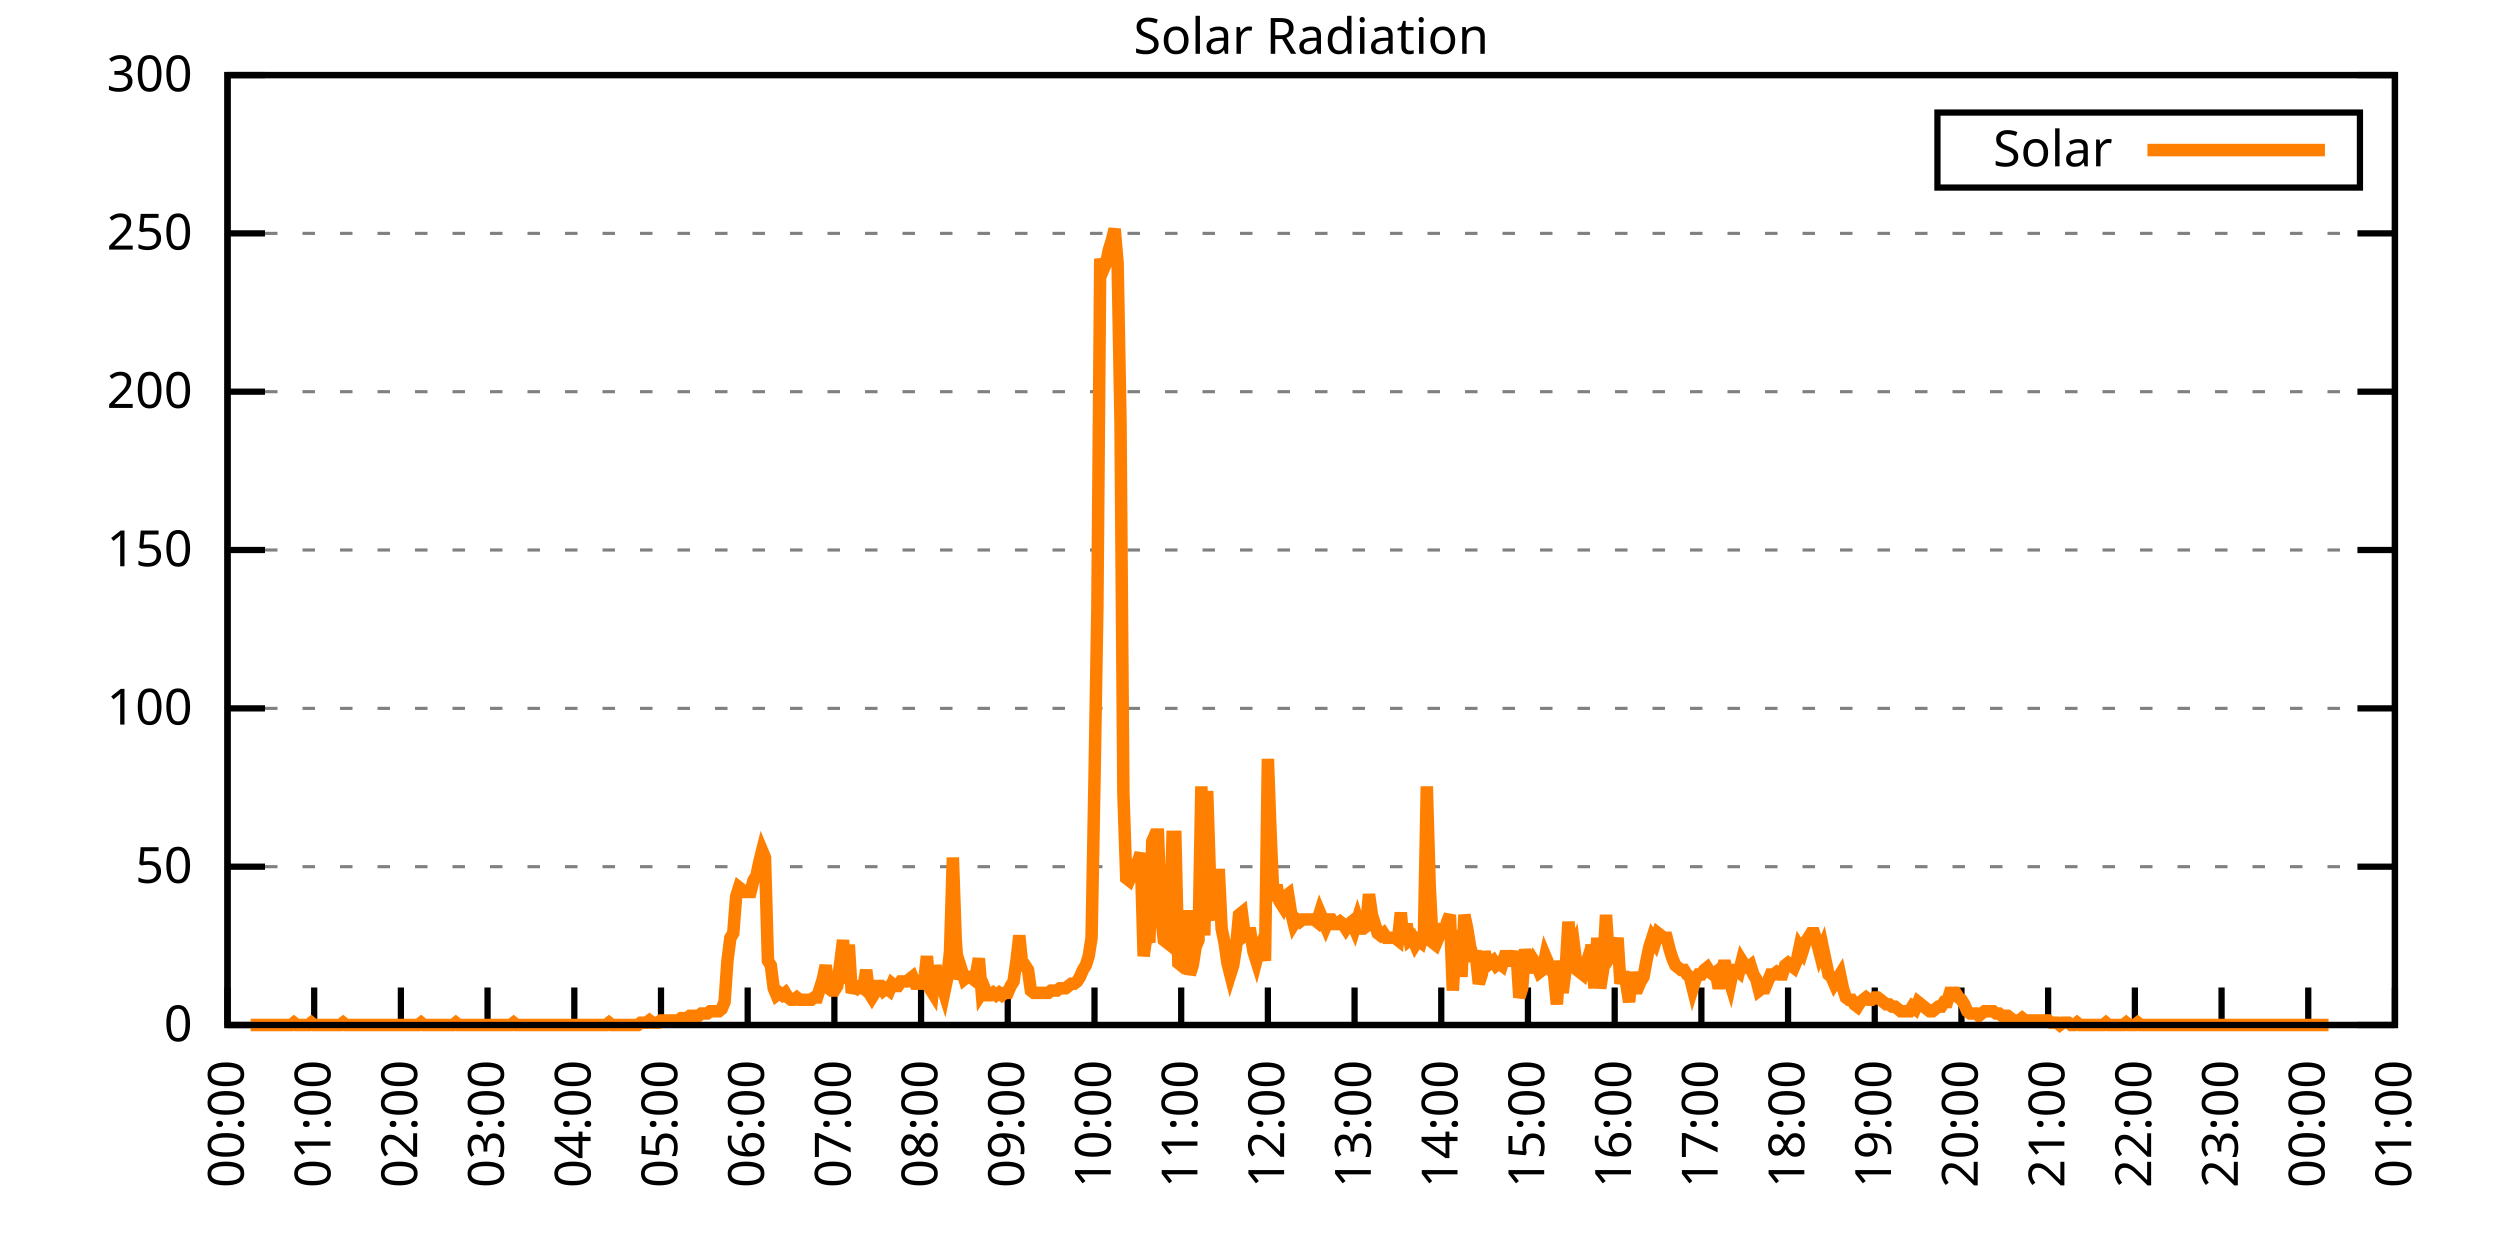
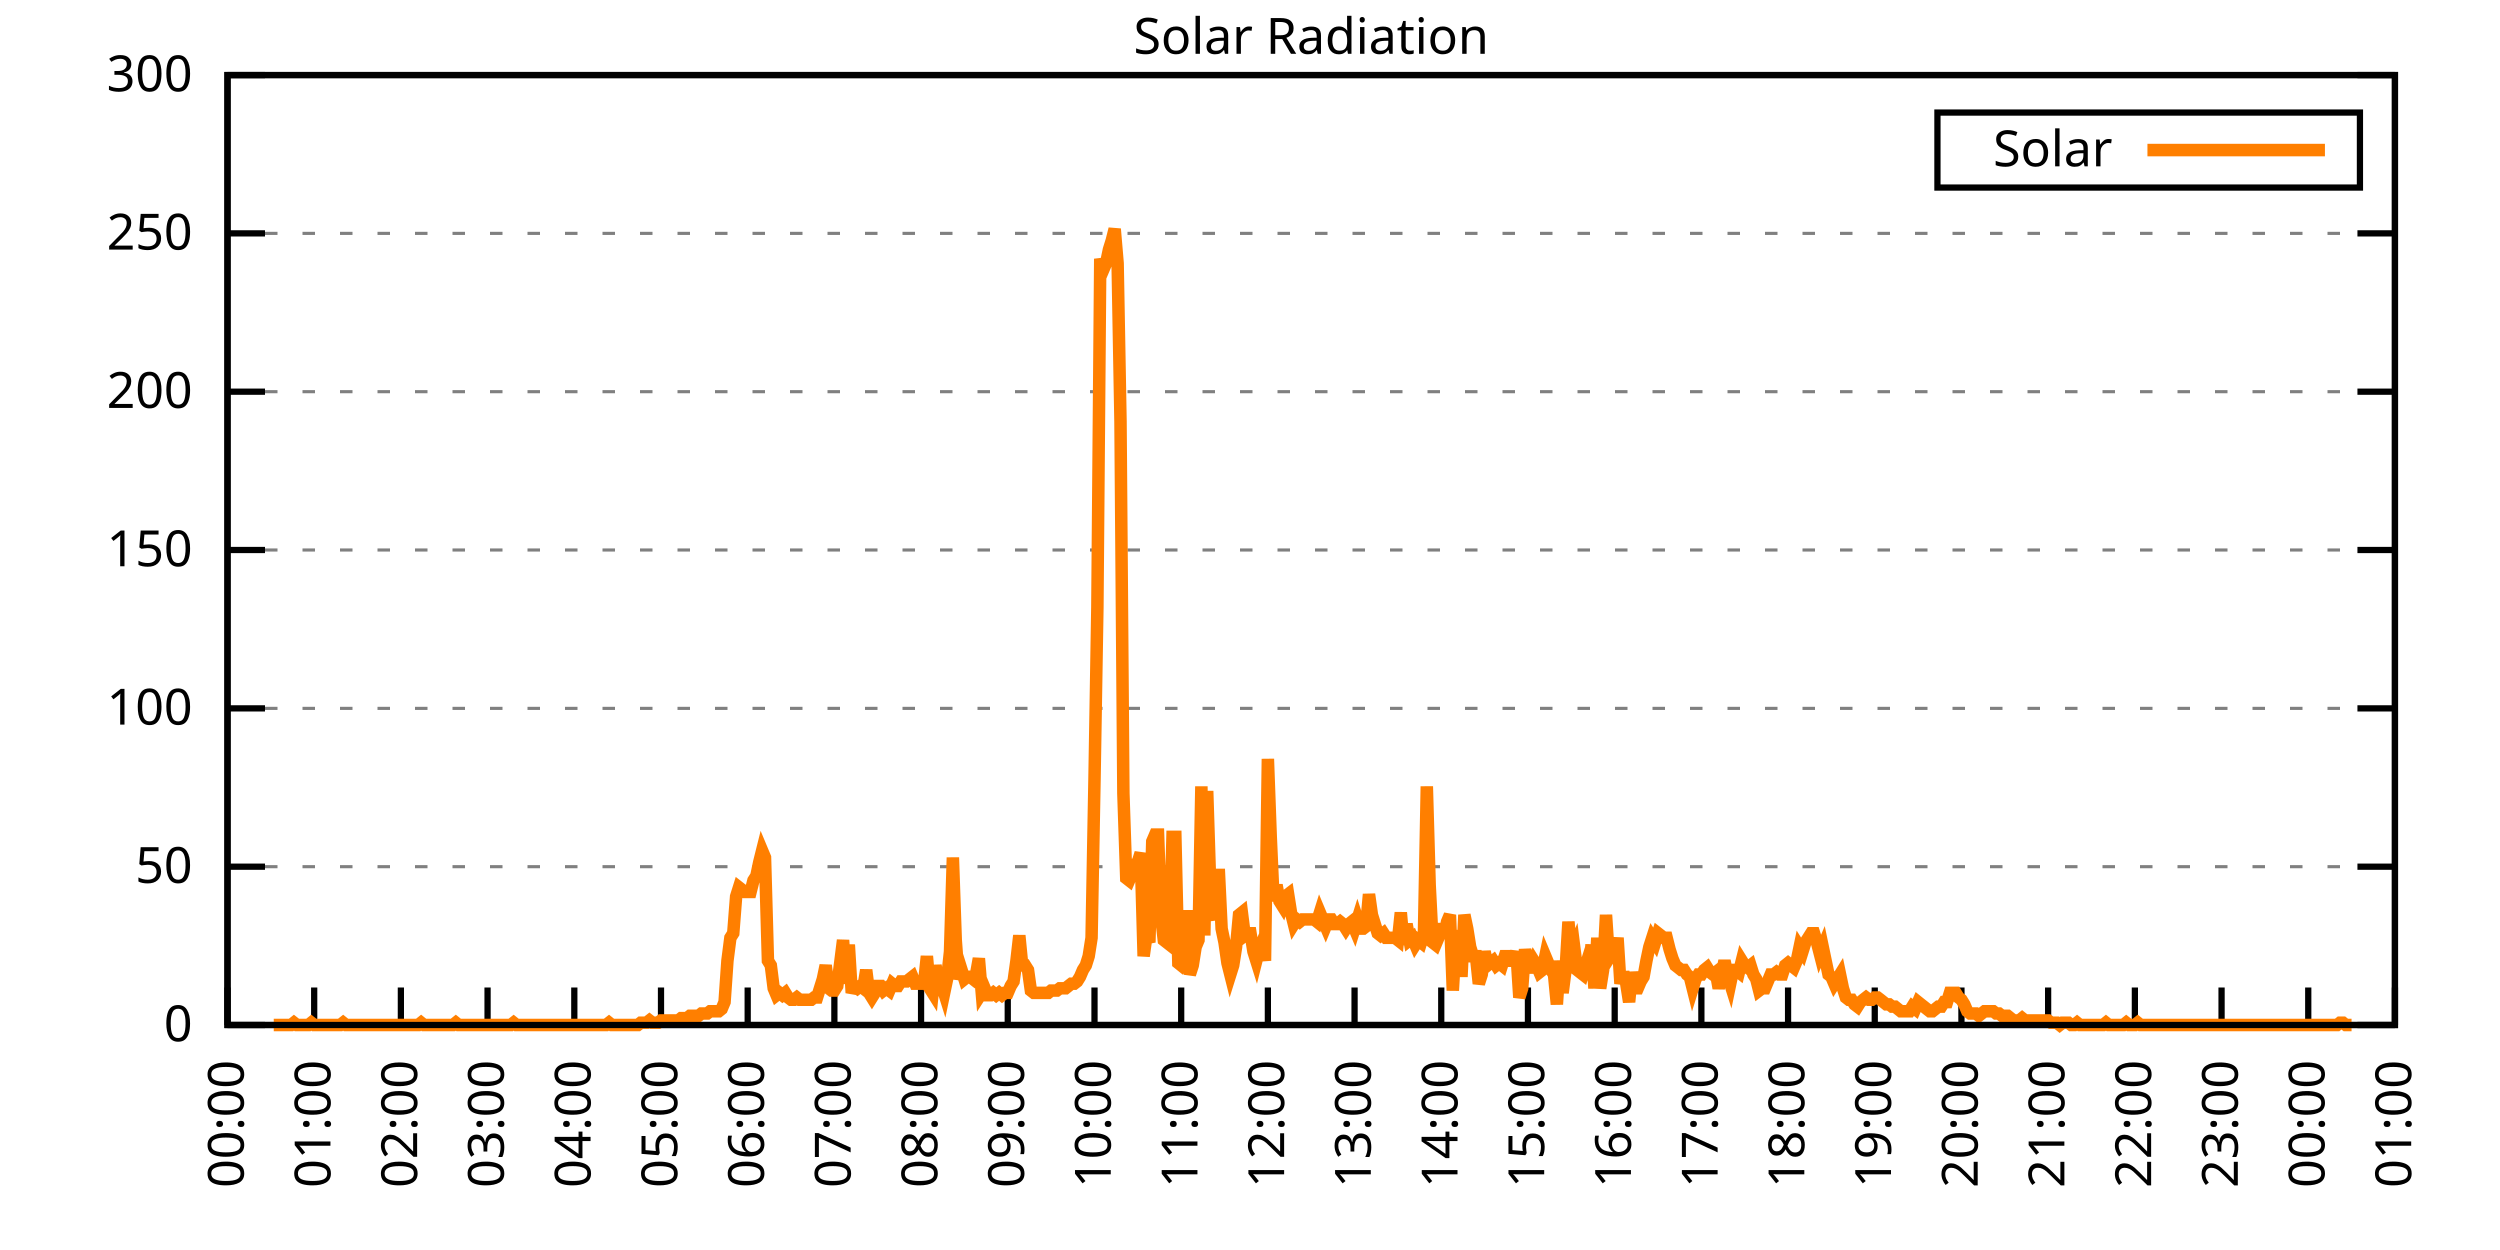
<svg xmlns="http://www.w3.org/2000/svg" xmlns:xlink="http://www.w3.org/1999/xlink" width="400" height="200" viewBox="0 0 400 200">
  <g id="gnuplot_canvas">
    <rect x="0" y="0" width="400" height="200" fill="none" />
    <defs>
      <circle id="gpDot" r="0.5" stroke-width="0.5" stroke="currentColor" />
      <path id="gpPt0" stroke-width="0.333" stroke="currentColor" d="M-1,0 h2 M0,-1 v2" />
      <path id="gpPt1" stroke-width="0.333" stroke="currentColor" d="M-1,-1 L1,1 M1,-1 L-1,1" />
      <path id="gpPt2" stroke-width="0.333" stroke="currentColor" d="M-1,0 L1,0 M0,-1 L0,1 M-1,-1 L1,1 M-1,1 L1,-1" />
      <rect id="gpPt3" stroke-width="0.333" stroke="currentColor" x="-1" y="-1" width="2" height="2" />
      <rect id="gpPt4" stroke-width="0.333" stroke="currentColor" fill="currentColor" x="-1" y="-1" width="2" height="2" />
      <circle id="gpPt5" stroke-width="0.333" stroke="currentColor" cx="0" cy="0" r="1" />
      <use xlink:href="#gpPt5" id="gpPt6" fill="currentColor" stroke="none" />
      <path id="gpPt7" stroke-width="0.333" stroke="currentColor" d="M0,-1.33 L-1.33,0.67 L1.33,0.67 z" />
      <use xlink:href="#gpPt7" id="gpPt8" fill="currentColor" stroke="none" />
      <use xlink:href="#gpPt7" id="gpPt9" stroke="currentColor" transform="rotate(180)" />
      <use xlink:href="#gpPt9" id="gpPt10" fill="currentColor" stroke="none" />
      <use xlink:href="#gpPt3" id="gpPt11" stroke="currentColor" transform="rotate(45)" />
      <use xlink:href="#gpPt11" id="gpPt12" fill="currentColor" stroke="none" />
      <path id="gpPt13" stroke-width="0.333" stroke="currentColor" d="M0,1.330 L1.265,0.411 L0.782,-1.067 L-0.782,-1.076 L-1.265,0.411 z" />
      <use xlink:href="#gpPt13" id="gpPt14" fill="currentColor" stroke="none" />
      <filter id="textbox" filterUnits="objectBoundingBox" x="0" y="0" height="1" width="1">
        <feFlood flood-color="white" flood-opacity="1" result="bgnd" />
        <feComposite in="SourceGraphic" in2="bgnd" operator="atop" />
      </filter>
      <filter id="greybox" filterUnits="objectBoundingBox" x="0" y="0" height="1" width="1">
        <feFlood flood-color="lightgrey" flood-opacity="1" result="grey" />
        <feComposite in="SourceGraphic" in2="grey" operator="atop" />
      </filter>
    </defs>
    <g fill="none" color="white" stroke="currentColor" stroke-width="1.00" stroke-linecap="butt" stroke-linejoin="miter">
</g>
    <g fill="none" color="black" stroke="currentColor" stroke-width="1.00" stroke-linecap="butt" stroke-linejoin="miter">
      <g stroke="none" shape-rendering="crispEdges">
        <polygon fill="rgb(255, 255, 255)" points="36.40,164.00 383.18,164.00 383.18,12.02 36.40,12.02 " />
      </g>
    </g>
    <g fill="none" color="black" stroke="currentColor" stroke-width="1.00" stroke-linecap="butt" stroke-linejoin="miter">
</g>
    <g fill="none" color="black" stroke="black" stroke-width="0.50" stroke-linecap="butt" stroke-linejoin="miter">
</g>
    <g fill="none" color="gray" stroke="currentColor" stroke-width="0.50" stroke-linecap="butt" stroke-linejoin="miter">
      <path stroke="gray" stroke-dasharray="2,4" class="gridline" d="M36.40,164.00 L383.19,164.00  " />
    </g>
    <g fill="none" color="gray" stroke="gray" stroke-width="1.00" stroke-linecap="butt" stroke-linejoin="miter">
</g>
    <g fill="none" color="black" stroke="currentColor" stroke-width="1.00" stroke-linecap="butt" stroke-linejoin="miter">
      <path stroke="black" d="M36.40,164.00 L42.40,164.00 M383.19,164.00 L377.19,164.00  " />
      <g transform="translate(30.80,166.60)" stroke="none" fill="black" font-family="Sans" font-size="8.00" text-anchor="end">
        <text>
          <tspan font-family="Sans"> 0</tspan>
        </text>
      </g>
    </g>
    <g fill="none" color="black" stroke="currentColor" stroke-width="1.00" stroke-linecap="butt" stroke-linejoin="miter">
</g>
    <g fill="none" color="black" stroke="black" stroke-width="0.50" stroke-linecap="butt" stroke-linejoin="miter">
</g>
    <g fill="none" color="gray" stroke="currentColor" stroke-width="0.50" stroke-linecap="butt" stroke-linejoin="miter">
      <path stroke="gray" stroke-dasharray="2,4" class="gridline" d="M36.40,138.67 L383.19,138.67  " />
    </g>
    <g fill="none" color="gray" stroke="gray" stroke-width="1.00" stroke-linecap="butt" stroke-linejoin="miter">
</g>
    <g fill="none" color="black" stroke="currentColor" stroke-width="1.00" stroke-linecap="butt" stroke-linejoin="miter">
      <path stroke="black" d="M36.40,138.67 L42.40,138.67 M383.19,138.67 L377.19,138.67  " />
      <g transform="translate(30.80,141.27)" stroke="none" fill="black" font-family="Sans" font-size="8.00" text-anchor="end">
        <text>
          <tspan font-family="Sans"> 50</tspan>
        </text>
      </g>
    </g>
    <g fill="none" color="black" stroke="currentColor" stroke-width="1.00" stroke-linecap="butt" stroke-linejoin="miter">
</g>
    <g fill="none" color="black" stroke="black" stroke-width="0.50" stroke-linecap="butt" stroke-linejoin="miter">
</g>
    <g fill="none" color="gray" stroke="currentColor" stroke-width="0.50" stroke-linecap="butt" stroke-linejoin="miter">
      <path stroke="gray" stroke-dasharray="2,4" class="gridline" d="M36.40,113.34 L383.19,113.34  " />
    </g>
    <g fill="none" color="gray" stroke="gray" stroke-width="1.00" stroke-linecap="butt" stroke-linejoin="miter">
</g>
    <g fill="none" color="black" stroke="currentColor" stroke-width="1.00" stroke-linecap="butt" stroke-linejoin="miter">
      <path stroke="black" d="M36.40,113.34 L42.40,113.34 M383.19,113.34 L377.19,113.34  " />
      <g transform="translate(30.80,115.94)" stroke="none" fill="black" font-family="Sans" font-size="8.00" text-anchor="end">
        <text>
          <tspan font-family="Sans"> 100</tspan>
        </text>
      </g>
    </g>
    <g fill="none" color="black" stroke="currentColor" stroke-width="1.00" stroke-linecap="butt" stroke-linejoin="miter">
</g>
    <g fill="none" color="black" stroke="black" stroke-width="0.50" stroke-linecap="butt" stroke-linejoin="miter">
</g>
    <g fill="none" color="gray" stroke="currentColor" stroke-width="0.50" stroke-linecap="butt" stroke-linejoin="miter">
      <path stroke="gray" stroke-dasharray="2,4" class="gridline" d="M36.40,88.00 L383.19,88.00  " />
    </g>
    <g fill="none" color="gray" stroke="gray" stroke-width="1.00" stroke-linecap="butt" stroke-linejoin="miter">
</g>
    <g fill="none" color="black" stroke="currentColor" stroke-width="1.00" stroke-linecap="butt" stroke-linejoin="miter">
      <path stroke="black" d="M36.40,88.00 L42.40,88.00 M383.19,88.00 L377.19,88.00  " />
      <g transform="translate(30.80,90.60)" stroke="none" fill="black" font-family="Sans" font-size="8.00" text-anchor="end">
        <text>
          <tspan font-family="Sans"> 150</tspan>
        </text>
      </g>
    </g>
    <g fill="none" color="black" stroke="currentColor" stroke-width="1.00" stroke-linecap="butt" stroke-linejoin="miter">
</g>
    <g fill="none" color="black" stroke="black" stroke-width="0.50" stroke-linecap="butt" stroke-linejoin="miter">
</g>
    <g fill="none" color="gray" stroke="currentColor" stroke-width="0.50" stroke-linecap="butt" stroke-linejoin="miter">
      <path stroke="gray" stroke-dasharray="2,4" class="gridline" d="M36.40,62.67 L383.19,62.67  " />
    </g>
    <g fill="none" color="gray" stroke="gray" stroke-width="1.00" stroke-linecap="butt" stroke-linejoin="miter">
</g>
    <g fill="none" color="black" stroke="currentColor" stroke-width="1.00" stroke-linecap="butt" stroke-linejoin="miter">
      <path stroke="black" d="M36.40,62.67 L42.40,62.67 M383.19,62.67 L377.19,62.67  " />
      <g transform="translate(30.80,65.27)" stroke="none" fill="black" font-family="Sans" font-size="8.00" text-anchor="end">
        <text>
          <tspan font-family="Sans"> 200</tspan>
        </text>
      </g>
    </g>
    <g fill="none" color="black" stroke="currentColor" stroke-width="1.00" stroke-linecap="butt" stroke-linejoin="miter">
</g>
    <g fill="none" color="black" stroke="black" stroke-width="0.50" stroke-linecap="butt" stroke-linejoin="miter">
</g>
    <g fill="none" color="gray" stroke="currentColor" stroke-width="0.50" stroke-linecap="butt" stroke-linejoin="miter">
      <path stroke="gray" stroke-dasharray="2,4" class="gridline" d="M36.40,37.34 L383.19,37.34  " />
    </g>
    <g fill="none" color="gray" stroke="gray" stroke-width="1.00" stroke-linecap="butt" stroke-linejoin="miter">
</g>
    <g fill="none" color="black" stroke="currentColor" stroke-width="1.00" stroke-linecap="butt" stroke-linejoin="miter">
      <path stroke="black" d="M36.40,37.34 L42.40,37.34 M383.19,37.34 L377.19,37.34  " />
      <g transform="translate(30.80,39.94)" stroke="none" fill="black" font-family="Sans" font-size="8.00" text-anchor="end">
        <text>
          <tspan font-family="Sans"> 250</tspan>
        </text>
      </g>
    </g>
    <g fill="none" color="black" stroke="currentColor" stroke-width="1.00" stroke-linecap="butt" stroke-linejoin="miter">
</g>
    <g fill="none" color="black" stroke="black" stroke-width="0.50" stroke-linecap="butt" stroke-linejoin="miter">
</g>
    <g fill="none" color="gray" stroke="currentColor" stroke-width="0.50" stroke-linecap="butt" stroke-linejoin="miter">
      <path stroke="gray" stroke-dasharray="2,4" class="gridline" d="M36.40,12.01 L383.19,12.01  " />
    </g>
    <g fill="none" color="gray" stroke="gray" stroke-width="1.00" stroke-linecap="butt" stroke-linejoin="miter">
</g>
    <g fill="none" color="black" stroke="currentColor" stroke-width="1.00" stroke-linecap="butt" stroke-linejoin="miter">
      <path stroke="black" d="M36.40,12.01 L42.40,12.01 M383.19,12.01 L377.19,12.01  " />
      <g transform="translate(30.80,14.61)" stroke="none" fill="black" font-family="Sans" font-size="8.00" text-anchor="end">
        <text>
          <tspan font-family="Sans"> 300</tspan>
        </text>
      </g>
    </g>
    <g fill="none" color="black" stroke="currentColor" stroke-width="1.00" stroke-linecap="butt" stroke-linejoin="miter">
      <path stroke="black" d="M36.40,164.00 L36.40,158.00  " />
      <g transform="translate(39.00,169.60) rotate(270.00)" stroke="none" fill="black" font-family="Sans" font-size="8.00" text-anchor="end">
        <text>
          <tspan font-family="Sans">00:00</tspan>
        </text>
      </g>
    </g>
    <g fill="none" color="black" stroke="currentColor" stroke-width="1.00" stroke-linecap="butt" stroke-linejoin="miter">
      <path stroke="black" d="M50.27,164.00 L50.27,158.00  " />
      <g transform="translate(52.87,169.60) rotate(270.00)" stroke="none" fill="black" font-family="Sans" font-size="8.00" text-anchor="end">
        <text>
          <tspan font-family="Sans">01:00</tspan>
        </text>
      </g>
    </g>
    <g fill="none" color="black" stroke="currentColor" stroke-width="1.00" stroke-linecap="butt" stroke-linejoin="miter">
      <path stroke="black" d="M64.14,164.00 L64.14,158.00  " />
      <g transform="translate(66.74,169.60) rotate(270.00)" stroke="none" fill="black" font-family="Sans" font-size="8.00" text-anchor="end">
        <text>
          <tspan font-family="Sans">02:00</tspan>
        </text>
      </g>
    </g>
    <g fill="none" color="black" stroke="currentColor" stroke-width="1.00" stroke-linecap="butt" stroke-linejoin="miter">
      <path stroke="black" d="M78.01,164.00 L78.01,158.00  " />
      <g transform="translate(80.61,169.60) rotate(270.00)" stroke="none" fill="black" font-family="Sans" font-size="8.00" text-anchor="end">
        <text>
          <tspan font-family="Sans">03:00</tspan>
        </text>
      </g>
    </g>
    <g fill="none" color="black" stroke="currentColor" stroke-width="1.00" stroke-linecap="butt" stroke-linejoin="miter">
      <path stroke="black" d="M91.89,164.00 L91.89,158.00  " />
      <g transform="translate(94.49,169.60) rotate(270.00)" stroke="none" fill="black" font-family="Sans" font-size="8.00" text-anchor="end">
        <text>
          <tspan font-family="Sans">04:00</tspan>
        </text>
      </g>
    </g>
    <g fill="none" color="black" stroke="currentColor" stroke-width="1.00" stroke-linecap="butt" stroke-linejoin="miter">
      <path stroke="black" d="M105.76,164.00 L105.76,158.00  " />
      <g transform="translate(108.36,169.60) rotate(270.00)" stroke="none" fill="black" font-family="Sans" font-size="8.00" text-anchor="end">
        <text>
          <tspan font-family="Sans">05:00</tspan>
        </text>
      </g>
    </g>
    <g fill="none" color="black" stroke="currentColor" stroke-width="1.00" stroke-linecap="butt" stroke-linejoin="miter">
      <path stroke="black" d="M119.63,164.00 L119.63,158.00  " />
      <g transform="translate(122.23,169.60) rotate(270.00)" stroke="none" fill="black" font-family="Sans" font-size="8.00" text-anchor="end">
        <text>
          <tspan font-family="Sans">06:00</tspan>
        </text>
      </g>
    </g>
    <g fill="none" color="black" stroke="currentColor" stroke-width="1.00" stroke-linecap="butt" stroke-linejoin="miter">
      <path stroke="black" d="M133.50,164.00 L133.50,158.00  " />
      <g transform="translate(136.10,169.60) rotate(270.00)" stroke="none" fill="black" font-family="Sans" font-size="8.00" text-anchor="end">
        <text>
          <tspan font-family="Sans">07:00</tspan>
        </text>
      </g>
    </g>
    <g fill="none" color="black" stroke="currentColor" stroke-width="1.00" stroke-linecap="butt" stroke-linejoin="miter">
      <path stroke="black" d="M147.37,164.00 L147.37,158.00  " />
      <g transform="translate(149.97,169.60) rotate(270.00)" stroke="none" fill="black" font-family="Sans" font-size="8.00" text-anchor="end">
        <text>
          <tspan font-family="Sans">08:00</tspan>
        </text>
      </g>
    </g>
    <g fill="none" color="black" stroke="currentColor" stroke-width="1.00" stroke-linecap="butt" stroke-linejoin="miter">
      <path stroke="black" d="M161.24,164.00 L161.24,158.00  " />
      <g transform="translate(163.84,169.60) rotate(270.00)" stroke="none" fill="black" font-family="Sans" font-size="8.00" text-anchor="end">
        <text>
          <tspan font-family="Sans">09:00</tspan>
        </text>
      </g>
    </g>
    <g fill="none" color="black" stroke="currentColor" stroke-width="1.00" stroke-linecap="butt" stroke-linejoin="miter">
      <path stroke="black" d="M175.12,164.00 L175.12,158.00  " />
      <g transform="translate(177.72,169.60) rotate(270.00)" stroke="none" fill="black" font-family="Sans" font-size="8.00" text-anchor="end">
        <text>
          <tspan font-family="Sans">10:00</tspan>
        </text>
      </g>
    </g>
    <g fill="none" color="black" stroke="currentColor" stroke-width="1.00" stroke-linecap="butt" stroke-linejoin="miter">
      <path stroke="black" d="M188.99,164.00 L188.99,158.00  " />
      <g transform="translate(191.59,169.60) rotate(270.00)" stroke="none" fill="black" font-family="Sans" font-size="8.00" text-anchor="end">
        <text>
          <tspan font-family="Sans">11:00</tspan>
        </text>
      </g>
    </g>
    <g fill="none" color="black" stroke="currentColor" stroke-width="1.00" stroke-linecap="butt" stroke-linejoin="miter">
      <path stroke="black" d="M202.86,164.00 L202.86,158.00  " />
      <g transform="translate(205.46,169.60) rotate(270.00)" stroke="none" fill="black" font-family="Sans" font-size="8.00" text-anchor="end">
        <text>
          <tspan font-family="Sans">12:00</tspan>
        </text>
      </g>
    </g>
    <g fill="none" color="black" stroke="currentColor" stroke-width="1.00" stroke-linecap="butt" stroke-linejoin="miter">
      <path stroke="black" d="M216.73,164.00 L216.73,158.00  " />
      <g transform="translate(219.33,169.60) rotate(270.00)" stroke="none" fill="black" font-family="Sans" font-size="8.00" text-anchor="end">
        <text>
          <tspan font-family="Sans">13:00</tspan>
        </text>
      </g>
    </g>
    <g fill="none" color="black" stroke="currentColor" stroke-width="1.00" stroke-linecap="butt" stroke-linejoin="miter">
      <path stroke="black" d="M230.60,164.00 L230.60,158.00  " />
      <g transform="translate(233.20,169.60) rotate(270.00)" stroke="none" fill="black" font-family="Sans" font-size="8.00" text-anchor="end">
        <text>
          <tspan font-family="Sans">14:00</tspan>
        </text>
      </g>
    </g>
    <g fill="none" color="black" stroke="currentColor" stroke-width="1.00" stroke-linecap="butt" stroke-linejoin="miter">
      <path stroke="black" d="M244.47,164.00 L244.47,158.00  " />
      <g transform="translate(247.07,169.60) rotate(270.00)" stroke="none" fill="black" font-family="Sans" font-size="8.00" text-anchor="end">
        <text>
          <tspan font-family="Sans">15:00</tspan>
        </text>
      </g>
    </g>
    <g fill="none" color="black" stroke="currentColor" stroke-width="1.00" stroke-linecap="butt" stroke-linejoin="miter">
      <path stroke="black" d="M258.35,164.00 L258.35,158.00  " />
      <g transform="translate(260.95,169.60) rotate(270.00)" stroke="none" fill="black" font-family="Sans" font-size="8.00" text-anchor="end">
        <text>
          <tspan font-family="Sans">16:00</tspan>
        </text>
      </g>
    </g>
    <g fill="none" color="black" stroke="currentColor" stroke-width="1.00" stroke-linecap="butt" stroke-linejoin="miter">
      <path stroke="black" d="M272.22,164.00 L272.22,158.00  " />
      <g transform="translate(274.82,169.60) rotate(270.00)" stroke="none" fill="black" font-family="Sans" font-size="8.00" text-anchor="end">
        <text>
          <tspan font-family="Sans">17:00</tspan>
        </text>
      </g>
    </g>
    <g fill="none" color="black" stroke="currentColor" stroke-width="1.00" stroke-linecap="butt" stroke-linejoin="miter">
      <path stroke="black" d="M286.09,164.00 L286.09,158.00  " />
      <g transform="translate(288.69,169.60) rotate(270.00)" stroke="none" fill="black" font-family="Sans" font-size="8.00" text-anchor="end">
        <text>
          <tspan font-family="Sans">18:00</tspan>
        </text>
      </g>
    </g>
    <g fill="none" color="black" stroke="currentColor" stroke-width="1.00" stroke-linecap="butt" stroke-linejoin="miter">
      <path stroke="black" d="M299.96,164.00 L299.96,158.00  " />
      <g transform="translate(302.56,169.60) rotate(270.00)" stroke="none" fill="black" font-family="Sans" font-size="8.00" text-anchor="end">
        <text>
          <tspan font-family="Sans">19:00</tspan>
        </text>
      </g>
    </g>
    <g fill="none" color="black" stroke="currentColor" stroke-width="1.00" stroke-linecap="butt" stroke-linejoin="miter">
      <path stroke="black" d="M313.83,164.00 L313.83,158.00  " />
      <g transform="translate(316.43,169.60) rotate(270.00)" stroke="none" fill="black" font-family="Sans" font-size="8.00" text-anchor="end">
        <text>
          <tspan font-family="Sans">20:00</tspan>
        </text>
      </g>
    </g>
    <g fill="none" color="black" stroke="currentColor" stroke-width="1.00" stroke-linecap="butt" stroke-linejoin="miter">
      <path stroke="black" d="M327.70,164.00 L327.70,158.00  " />
      <g transform="translate(330.30,169.60) rotate(270.00)" stroke="none" fill="black" font-family="Sans" font-size="8.00" text-anchor="end">
        <text>
          <tspan font-family="Sans">21:00</tspan>
        </text>
      </g>
    </g>
    <g fill="none" color="black" stroke="currentColor" stroke-width="1.00" stroke-linecap="butt" stroke-linejoin="miter">
      <path stroke="black" d="M341.58,164.00 L341.58,158.00  " />
      <g transform="translate(344.18,169.60) rotate(270.00)" stroke="none" fill="black" font-family="Sans" font-size="8.00" text-anchor="end">
        <text>
          <tspan font-family="Sans">22:00</tspan>
        </text>
      </g>
    </g>
    <g fill="none" color="black" stroke="currentColor" stroke-width="1.00" stroke-linecap="butt" stroke-linejoin="miter">
      <path stroke="black" d="M355.45,164.00 L355.45,158.00  " />
      <g transform="translate(358.05,169.60) rotate(270.00)" stroke="none" fill="black" font-family="Sans" font-size="8.00" text-anchor="end">
        <text>
          <tspan font-family="Sans">23:00</tspan>
        </text>
      </g>
    </g>
    <g fill="none" color="black" stroke="currentColor" stroke-width="1.00" stroke-linecap="butt" stroke-linejoin="miter">
      <path stroke="black" d="M369.32,164.00 L369.32,158.00  " />
      <g transform="translate(371.92,169.60) rotate(270.00)" stroke="none" fill="black" font-family="Sans" font-size="8.00" text-anchor="end">
        <text>
          <tspan font-family="Sans">00:00</tspan>
        </text>
      </g>
    </g>
    <g fill="none" color="black" stroke="currentColor" stroke-width="1.00" stroke-linecap="butt" stroke-linejoin="miter">
      <path stroke="black" d="M383.19,164.00 L383.19,158.00  " />
      <g transform="translate(385.79,169.60) rotate(270.00)" stroke="none" fill="black" font-family="Sans" font-size="8.00" text-anchor="end">
        <text>
          <tspan font-family="Sans">01:00</tspan>
        </text>
      </g>
    </g>
    <g fill="none" color="black" stroke="currentColor" stroke-width="1.00" stroke-linecap="butt" stroke-linejoin="miter">
</g>
    <g fill="none" color="black" stroke="currentColor" stroke-width="1.00" stroke-linecap="butt" stroke-linejoin="miter">
      <path stroke="black" d="M36.40,12.01 L36.40,164.00 L383.19,164.00 L383.19,12.01 L36.40,12.01 Z  " />
    </g>
    <g fill="none" color="black" stroke="currentColor" stroke-width="1.00" stroke-linecap="butt" stroke-linejoin="miter">
</g>
    <g fill="none" color="black" stroke="currentColor" stroke-width="1.00" stroke-linecap="butt" stroke-linejoin="miter">
      <path stroke="black" d="M309.99,30.01 L309.99,18.01 L377.59,18.01 L377.59,30.01 L309.99,30.01 Z  " />
    </g>
    <g id="Solar_Radiation_plot_1">
      <g fill="none" color="white" stroke="black" stroke-width="2.00" stroke-linecap="butt" stroke-linejoin="miter">
</g>
      <g fill="none" color="black" stroke="currentColor" stroke-width="2.00" stroke-linecap="butt" stroke-linejoin="miter">
        <g transform="translate(337.99,26.61)" stroke="none" fill="black" font-family="Sans" font-size="8.00" text-anchor="end">
          <text>
            <tspan font-family="Sans">Solar</tspan>
          </text>
        </g>
      </g>
      <g fill="none" color="black" stroke="currentColor" stroke-width="2.00" stroke-linecap="butt" stroke-linejoin="miter">
-         <path stroke="rgb(255, 127,   0)" d="M343.59,24.01 L371.99,24.01 M40.10,164.00 L40.56,164.00 L41.02,164.00 L41.49,164.00 L41.95,164.00 L42.41,164.00   L42.87,164.00 L43.34,164.00 L43.80,164.00 L44.26,164.00 L44.72,164.00 L45.19,164.00 L45.65,164.00 L46.11,164.00   L46.57,164.00 L47.03,163.63 L47.50,164.00 L47.96,164.00 L48.42,164.00 L48.88,164.00 L49.35,164.00 L49.81,163.63   L50.27,164.00 L50.73,164.00 L51.20,164.00 L51.66,164.00 L52.12,164.00 L52.58,164.00 L53.05,164.00 L53.51,164.00   L53.97,164.00 L54.43,164.00 L54.90,163.63 L55.36,164.00 L55.82,164.00 L56.28,164.00 L56.75,164.00 L57.21,164.00   L57.67,164.00 L58.13,164.00 L58.59,164.00 L59.06,164.00 L59.52,164.00 L59.98,164.00 L60.44,164.00 L60.91,164.00   L61.37,164.00 L61.83,164.00 L62.29,164.00 L62.76,164.00 L63.22,164.00 L63.68,164.00 L64.14,164.00 L64.61,164.00   L65.07,164.00 L65.53,164.00 L65.99,164.00 L66.46,164.00 L66.92,164.00 L67.38,163.63 L67.84,164.00 L68.30,164.00   L68.77,164.00 L69.23,164.00 L69.69,164.00 L70.15,164.00 L70.62,164.00 L71.08,164.00 L71.54,164.00 L72.00,164.00   L72.47,164.00 L72.93,163.63 L73.39,164.00 L73.85,164.00 L74.32,164.00 L74.78,164.00 L75.24,164.00 L75.70,164.00   L76.17,164.00 L76.63,164.00 L77.09,164.00 L77.55,164.00 L78.01,164.00 L78.48,164.00 L78.94,164.00 L79.40,164.00   L79.86,164.00 L80.33,164.00 L80.79,164.00 L81.25,164.00 L81.71,164.00 L82.18,163.63 L82.64,164.00 L83.10,164.00   L83.56,164.00 L84.03,164.00 L84.49,164.00 L84.95,164.00 L85.41,164.00 L85.88,164.00 L86.34,164.00 L86.80,164.00   L87.26,164.00 L87.72,164.00 L88.19,164.00 L88.65,164.00 L89.11,164.00 L89.57,164.00 L90.04,164.00 L90.50,164.00   L90.96,164.00 L91.42,164.00 L91.89,164.00 L92.35,164.00 L92.81,164.00 L93.27,164.00 L93.74,164.00 L94.20,164.00   L94.66,164.00 L95.12,164.00 L95.59,164.00 L96.05,164.00 L96.51,164.00 L96.97,164.00 L97.44,163.63 L97.90,164.00   L98.36,164.00 L98.82,164.00 L99.28,164.00 L99.75,164.00 L100.21,164.00 L100.67,164.00 L101.13,164.00 L101.60,164.00   L102.06,164.00 L102.52,163.63 L102.98,163.63 L103.45,163.63 L103.91,163.27 L104.37,163.63 L104.83,163.63 L105.30,163.63   L105.76,163.27 L106.22,163.27 L106.68,163.27 L107.15,163.27 L107.61,163.27 L108.07,163.27 L108.53,163.27 L108.99,162.90   L109.46,162.90 L109.92,162.90 L110.38,162.53 L110.84,162.53 L111.31,162.53 L111.77,162.53 L112.23,162.16 L112.69,162.16   L113.16,162.16 L113.62,161.80 L114.08,161.80 L114.54,161.80 L115.01,161.80 L115.47,161.43 L115.93,160.33 L116.39,153.72   L116.86,150.05 L117.32,149.32 L117.78,143.44 L118.24,141.98 L118.70,142.34 L119.17,142.71 L119.63,142.71 L120.09,142.71   L120.55,140.87 L121.02,140.14 L121.48,137.94 L121.94,136.10 L122.40,137.20 L122.87,153.72 L123.33,154.46 L123.79,158.13   L124.25,159.23 L124.72,158.86 L125.18,159.23 L125.64,158.86 L126.10,159.60 L126.57,159.96 L127.03,159.96 L127.49,159.60   L127.95,159.96 L128.41,159.96 L128.88,159.96 L129.34,159.96 L129.80,159.96 L130.26,159.60 L130.73,159.60 L131.19,158.13   L131.65,156.66 L132.11,154.46 L132.58,158.13 L133.04,158.49 L133.50,158.49 L133.96,157.76 L134.43,154.09 L134.89,150.42   L135.35,157.39 L135.81,151.15 L136.28,158.86 L136.74,157.76 L137.20,158.13 L137.66,157.76 L138.13,158.13 L138.59,155.19   L139.05,158.86 L139.51,159.60 L139.97,158.86 L140.44,157.76 L140.90,157.76 L141.36,158.49 L141.82,158.13 L142.29,158.49   L142.75,157.39 L143.21,157.76 L143.67,157.76 L144.14,157.03 L144.60,157.03 L145.06,157.03 L145.52,156.66 L145.99,156.29   L146.45,157.39 L146.91,157.39 L147.37,157.39 L147.84,157.39 L148.30,152.99 L148.76,158.13 L149.22,158.86 L149.68,154.46   L150.15,157.39 L150.61,157.39 L151.07,158.86 L151.53,156.66 L152.00,152.25 L152.46,137.20 L152.92,150.42 L153.38,156.66   L153.85,155.19 L154.31,156.66 L154.77,156.29 L155.23,156.29 L155.70,156.66 L156.16,155.92 L156.62,153.35 L157.08,158.86   L157.55,158.13 L158.01,159.23 L158.47,159.23 L158.93,158.86 L159.39,159.23 L159.86,158.86 L160.32,159.23 L160.78,158.86   L161.24,158.86 L161.71,157.76 L162.17,157.03 L162.63,153.72 L163.09,149.68 L163.56,154.46 L164.02,154.46 L164.48,155.19   L164.94,158.49 L165.41,158.86 L165.87,158.86 L166.33,158.86 L166.79,158.86 L167.26,158.86 L167.72,158.86 L168.18,158.49   L168.64,158.49 L169.10,158.49 L169.57,158.13 L170.03,158.13 L170.49,158.13 L170.95,157.76 L171.42,157.39 L171.88,157.39   L172.34,157.03 L172.80,156.29 L173.27,155.19 L173.73,154.46 L174.19,152.99 L174.65,150.05 L175.12,124.72 L175.58,97.19   L176.04,41.40 L176.50,43.23 L176.97,42.13 L177.43,39.93 L177.89,38.46 L178.35,36.63 L178.82,42.13 L179.28,67.46   L179.74,126.93 L180.20,140.51 L180.66,140.87 L181.13,139.77 L181.59,138.30 L182.05,137.94 L182.51,136.47 L182.98,152.99   L183.44,149.68 L183.90,150.79 L184.36,134.63 L184.83,133.53 L185.29,133.53 L185.75,146.38 L186.21,150.42 L186.68,150.79   L187.14,151.15 L187.60,133.90 L188.06,133.90 L188.53,154.09 L188.99,154.46 L189.45,153.72 L189.91,145.65 L190.37,155.92   L190.84,154.46 L191.30,151.52 L191.76,150.42 L192.22,125.82 L192.69,149.68 L193.15,126.56 L193.61,140.87 L194.07,145.65   L194.54,147.11 L195.00,139.04 L195.46,148.58 L195.92,150.79 L196.39,154.09 L196.85,155.92 L197.31,154.46 L197.77,151.52   L198.24,146.38 L198.70,146.01 L199.16,149.68 L199.62,149.32 L200.08,149.32 L200.55,152.25 L201.01,153.72 L201.47,151.89   L201.93,150.79 L202.40,153.72 L202.86,121.42 L203.32,133.90 L203.78,144.18 L204.25,141.61 L204.71,144.18 L205.17,144.91   L205.63,143.44 L206.10,143.08 L206.56,146.01 L207.02,147.85 L207.48,147.11 L207.95,147.48 L208.41,147.11 L208.87,147.11   L209.33,147.11 L209.80,147.11 L210.26,147.11 L210.72,147.48 L211.18,146.01 L211.64,147.11 L212.11,148.22 L212.57,147.11   L213.03,147.11 L213.49,147.85 L213.96,147.85 L214.42,147.48 L214.88,147.85 L215.34,148.58 L215.81,147.85 L216.27,147.48   L216.73,148.58 L217.19,147.11 L217.66,148.58 L218.12,148.58 L218.58,148.22 L219.04,143.08 L219.51,146.38 L219.97,147.85   L220.43,149.32 L220.89,149.68 L221.35,149.32 L221.82,150.05 L222.28,150.05 L222.74,150.05 L223.20,150.05 L223.67,150.42   L224.13,146.01 L224.59,151.15 L225.05,147.85 L225.52,150.42 L225.98,150.05 L226.44,151.15 L226.90,150.42 L227.37,150.79   L227.83,149.32 L228.29,125.82 L228.75,141.61 L229.22,150.79 L229.68,151.15 L230.14,150.05 L230.60,147.85 L231.06,150.05   L231.53,147.48 L231.99,146.38 L232.45,158.49 L232.91,150.79 L233.38,148.95 L233.84,156.29 L234.30,146.38 L234.76,148.58   L235.23,151.52 L235.69,152.99 L236.15,152.99 L236.61,157.39 L237.08,155.92 L237.54,152.25 L238.00,154.46 L238.46,154.09   L238.93,153.72 L239.39,154.46 L239.85,154.09 L240.31,154.46 L240.77,152.99 L241.24,152.99 L241.70,153.72 L242.16,153.72   L242.62,152.25 L243.09,159.60 L243.55,158.13 L244.01,151.89 L244.47,154.82 L244.94,154.82 L245.40,153.72 L245.86,154.46   L246.32,155.56 L246.79,155.19 L247.25,152.99 L247.71,154.09 L248.17,155.19 L248.64,155.92 L249.10,160.70 L249.56,153.72   L250.02,158.86 L250.49,155.19 L250.95,147.48 L251.41,152.62 L251.87,151.52 L252.33,155.19 L252.80,155.56 L253.26,155.92   L253.72,154.46 L254.18,155.56 L254.65,151.15 L255.11,158.13 L255.57,150.05 L256.03,158.13 L256.50,155.19 L256.96,146.38   L257.42,153.35 L257.88,152.62 L258.35,152.99 L258.81,150.05 L259.27,157.39 L259.73,155.56 L260.20,157.39 L260.66,160.33   L261.12,155.56 L261.58,158.13 L262.04,158.13 L262.51,157.03 L262.97,156.29 L263.43,153.72 L263.89,151.52 L264.36,150.05   L264.82,150.79 L265.28,149.32 L265.74,149.68 L266.21,150.05 L266.67,150.05 L267.13,151.89 L267.59,153.35 L268.06,154.46   L268.52,154.82 L268.98,155.19 L269.44,155.19 L269.91,155.92 L270.37,156.29 L270.83,158.13 L271.29,156.66 L271.75,155.92   L272.22,155.92 L272.68,155.19 L273.14,154.82 L273.60,155.56 L274.07,155.92 L274.53,155.56 L274.99,158.13 L275.45,155.92   L275.92,153.72 L276.38,155.92 L276.84,157.39 L277.30,155.19 L277.77,155.19 L278.23,155.56 L278.69,153.72 L279.15,154.46   L279.62,154.82 L280.08,154.46 L280.54,155.92 L281.00,156.66 L281.46,158.49 L281.93,158.13 L282.39,158.13 L282.85,157.03   L283.31,155.92 L283.78,155.92 L284.24,155.56 L284.70,155.92 L285.16,155.92 L285.63,154.46 L286.09,154.09 L286.55,154.46   L287.01,154.82 L287.48,153.72 L287.94,151.52 L288.40,152.25 L288.86,150.79 L289.33,150.05 L289.79,149.32 L290.25,149.32   L290.71,150.79 L291.18,152.62 L291.64,151.52 L292.10,153.72 L292.56,155.92 L293.02,156.29 L293.49,157.39 L293.95,156.66   L294.41,155.92 L294.87,158.13 L295.34,159.60 L295.80,159.96 L296.26,159.96 L296.72,160.70 L297.19,161.06 L297.65,160.33   L298.11,159.96 L298.57,159.60 L299.04,159.96 L299.50,159.96 L299.96,159.60 L300.42,159.60 L300.89,159.96 L301.35,160.33   L301.81,160.70 L302.27,160.70 L302.73,161.06 L303.20,161.06 L303.66,161.43 L304.12,161.80 L304.58,161.80 L305.05,161.80   L305.51,161.80 L305.97,161.06 L306.43,161.43 L306.90,160.33 L307.36,160.70 L307.82,161.06 L308.28,161.43 L308.75,161.80   L309.21,161.80 L309.67,161.43 L310.13,161.06 L310.60,161.06 L311.06,160.33 L311.52,160.33 L311.98,158.86 L312.44,158.86   L312.91,158.86 L313.37,159.60 L313.83,159.96 L314.29,160.70 L314.76,161.80 L315.22,162.16 L315.68,162.16 L316.14,162.16   L316.61,162.53 L317.07,162.16 L317.53,161.80 L317.99,161.80 L318.46,161.80 L318.92,161.80 L319.38,162.16 L319.84,162.16   L320.31,162.53 L320.77,162.53 L321.23,162.53 L321.69,162.90 L322.15,163.27 L322.62,163.27 L323.08,163.27 L323.54,162.90   L324.00,163.27 L324.47,163.27 L324.93,163.27 L325.39,163.27 L325.85,163.27 L326.32,163.27 L326.78,163.27 L327.24,163.27   L327.70,163.27 L328.17,163.63 L328.63,163.63 L329.09,163.63 L329.55,164.00 L330.02,163.63 L330.48,163.63 L330.94,163.63   L331.40,164.00 L331.87,164.00 L332.33,163.63 L332.79,164.00 L333.25,164.00 L333.71,164.00 L334.18,164.00 L334.64,164.00   L335.10,164.00 L335.56,164.00 L336.03,164.00 L336.49,164.00 L336.95,163.63 L337.41,164.00 L337.88,164.00 L338.34,164.00   L338.80,164.00 L339.26,164.00 L339.73,164.00 L340.19,163.63 L340.65,164.00 L341.11,164.00 L341.58,164.00 L342.04,163.63   L342.50,164.00 L342.96,164.00 L343.42,164.00 L343.89,164.00 L344.35,164.00 L344.81,164.00 L345.27,164.00 L345.74,164.00   L346.20,164.00 L346.66,164.00 L347.12,164.00 L347.59,164.00 L348.05,164.00 L348.51,164.00 L348.97,164.00 L349.44,164.00   L349.90,164.00 L350.36,164.00 L350.82,164.00 L351.29,164.00 L351.75,164.00 L352.21,164.00 L352.67,164.00 L353.13,164.00   L353.60,164.00 L354.06,164.00 L354.52,164.00 L354.98,164.00 L355.45,164.00 L355.91,164.00 L356.37,164.00 L356.83,164.00   L357.30,164.00 L357.76,164.00 L358.22,164.00 L358.68,164.00 L359.15,164.00 L359.61,164.00 L360.07,164.00 L360.53,164.00   L361.00,164.00 L361.46,164.00 L361.92,164.00 L362.38,164.00 L362.84,164.00 L363.31,164.00 L363.77,164.00 L364.23,164.00   L364.69,164.00 L365.16,164.00 L365.62,164.00 L366.08,164.00 L366.54,164.00 L367.01,164.00 L367.47,164.00 L367.93,164.00   L368.39,164.00 L368.86,164.00 L369.32,164.00 L369.78,164.00 L370.24,164.00 L370.71,164.00 L371.17,164.00 L371.63,164.00   L372.09,164.00 L372.56,164.00  " />
+         <path stroke="rgb(255, 127,   0)" d="M343.59,24.01 L371.99,24.01 M43.80,164.00 L44.26,164.00 L44.72,164.00 L45.19,164.00 L45.65,164.00 L46.11,164.00   L46.57,164.00 L47.03,163.63 L47.50,164.00 L47.96,164.00 L48.42,164.00 L48.88,164.00 L49.35,164.00 L49.81,163.63   L50.27,164.00 L50.73,164.00 L51.20,164.00 L51.66,164.00 L52.12,164.00 L52.58,164.00 L53.05,164.00 L53.51,164.00   L53.97,164.00 L54.43,164.00 L54.90,163.63 L55.36,164.00 L55.82,164.00 L56.28,164.00 L56.75,164.00 L57.21,164.00   L57.67,164.00 L58.13,164.00 L58.59,164.00 L59.06,164.00 L59.52,164.00 L59.98,164.00 L60.44,164.00 L60.91,164.00   L61.37,164.00 L61.83,164.00 L62.29,164.00 L62.76,164.00 L63.22,164.00 L63.68,164.00 L64.14,164.00 L64.61,164.00   L65.07,164.00 L65.53,164.00 L65.99,164.00 L66.46,164.00 L66.92,164.00 L67.38,163.63 L67.84,164.00 L68.30,164.00   L68.77,164.00 L69.23,164.00 L69.69,164.00 L70.15,164.00 L70.62,164.00 L71.08,164.00 L71.54,164.00 L72.00,164.00   L72.47,164.00 L72.93,163.63 L73.39,164.00 L73.85,164.00 L74.32,164.00 L74.78,164.00 L75.24,164.00 L75.70,164.00   L76.17,164.00 L76.63,164.00 L77.09,164.00 L77.55,164.00 L78.01,164.00 L78.48,164.00 L78.94,164.00 L79.40,164.00   L79.86,164.00 L80.33,164.00 L80.79,164.00 L81.25,164.00 L81.71,164.00 L82.18,163.63 L82.64,164.00 L83.10,164.00   L83.56,164.00 L84.03,164.00 L84.49,164.00 L84.95,164.00 L85.41,164.00 L85.88,164.00 L86.34,164.00 L86.80,164.00   L87.26,164.00 L87.72,164.00 L88.19,164.00 L88.65,164.00 L89.11,164.00 L89.57,164.00 L90.04,164.00 L90.50,164.00   L90.96,164.00 L91.42,164.00 L91.89,164.00 L92.35,164.00 L92.81,164.00 L93.27,164.00 L93.74,164.00 L94.20,164.00   L94.66,164.00 L95.12,164.00 L95.59,164.00 L96.05,164.00 L96.51,164.00 L96.97,164.00 L97.44,163.63 L97.90,164.00   L98.36,164.00 L98.82,164.00 L99.28,164.00 L99.75,164.00 L100.21,164.00 L100.67,164.00 L101.13,164.00 L101.60,164.00   L102.06,164.00 L102.52,163.63 L102.98,163.63 L103.45,163.63 L103.91,163.27 L104.37,163.63 L104.83,163.63 L105.30,163.63   L105.76,163.27 L106.22,163.27 L106.68,163.27 L107.15,163.27 L107.61,163.27 L108.07,163.27 L108.53,163.27 L108.99,162.90   L109.46,162.90 L109.92,162.90 L110.38,162.53 L110.84,162.53 L111.31,162.53 L111.77,162.53 L112.23,162.16 L112.69,162.16   L113.16,162.16 L113.62,161.80 L114.08,161.80 L114.54,161.80 L115.01,161.80 L115.47,161.43 L115.93,160.33 L116.39,153.72   L116.86,150.05 L117.32,149.32 L117.78,143.44 L118.24,141.98 L118.70,142.34 L119.17,142.71 L119.63,142.71 L120.09,142.71   L120.55,140.87 L121.02,140.14 L121.48,137.94 L121.94,136.10 L122.40,137.20 L122.87,153.72 L123.33,154.46 L123.79,158.13   L124.25,159.23 L124.72,158.86 L125.18,159.23 L125.64,158.86 L126.10,159.60 L126.57,159.96 L127.03,159.96 L127.49,159.60   L127.95,159.96 L128.41,159.96 L128.88,159.96 L129.34,159.96 L129.80,159.96 L130.26,159.60 L130.73,159.60 L131.19,158.13   L131.65,156.66 L132.11,154.46 L132.58,158.13 L133.04,158.49 L133.50,158.49 L133.96,157.76 L134.43,154.09 L134.89,150.42   L135.35,157.39 L135.81,151.15 L136.28,158.86 L136.74,157.76 L137.20,158.13 L137.66,157.76 L138.13,158.13 L138.59,155.19   L139.05,158.86 L139.51,159.60 L139.97,158.86 L140.44,157.76 L140.90,157.76 L141.36,158.49 L141.82,158.13 L142.29,158.49   L142.75,157.39 L143.21,157.76 L143.67,157.76 L144.14,157.03 L144.60,157.03 L145.06,157.03 L145.52,156.66 L145.99,156.29   L146.45,157.39 L146.91,157.39 L147.37,157.39 L147.84,157.39 L148.30,152.99 L148.76,158.13 L149.22,158.86 L149.68,154.46   L150.15,157.39 L150.61,157.39 L151.07,158.86 L151.53,156.66 L152.00,152.25 L152.46,137.20 L152.92,150.42 L153.38,156.66   L153.85,155.19 L154.31,156.66 L154.77,156.29 L155.23,156.29 L155.70,156.66 L156.16,155.92 L156.62,153.35 L157.08,158.86   L157.55,158.13 L158.01,159.23 L158.47,159.23 L158.93,158.86 L159.39,159.23 L159.86,158.86 L160.32,159.23 L160.78,158.86   L161.24,158.86 L161.71,157.76 L162.17,157.03 L162.63,153.72 L163.09,149.68 L163.56,154.46 L164.02,154.46 L164.48,155.19   L164.94,158.49 L165.41,158.86 L165.87,158.86 L166.33,158.86 L166.79,158.86 L167.26,158.86 L167.72,158.86 L168.18,158.49   L168.64,158.49 L169.10,158.49 L169.57,158.13 L170.03,158.13 L170.49,158.13 L170.95,157.76 L171.42,157.39 L171.88,157.39   L172.34,157.03 L172.80,156.29 L173.27,155.19 L173.73,154.46 L174.19,152.99 L174.65,150.05 L175.12,124.72 L175.58,97.19   L176.04,41.40 L176.50,43.23 L176.97,42.13 L177.43,39.93 L177.89,38.46 L178.35,36.63 L178.82,42.13 L179.28,67.46   L179.74,126.93 L180.20,140.51 L180.66,140.87 L181.13,139.77 L181.59,138.30 L182.05,137.94 L182.51,136.47 L182.98,152.99   L183.44,149.68 L183.90,150.79 L184.36,134.63 L184.83,133.53 L185.29,133.53 L185.75,146.38 L186.21,150.42 L186.68,150.79   L187.14,151.15 L187.60,133.90 L188.06,133.90 L188.53,154.09 L188.99,154.46 L189.45,153.72 L189.91,145.65 L190.37,155.92   L190.84,154.46 L191.30,151.52 L191.76,150.42 L192.22,125.82 L192.69,149.68 L193.15,126.56 L193.61,140.87 L194.07,145.65   L194.54,147.11 L195.00,139.04 L195.46,148.58 L195.92,150.79 L196.39,154.09 L196.85,155.92 L197.31,154.46 L197.77,151.52   L198.24,146.38 L198.70,146.01 L199.16,149.68 L199.62,149.32 L200.08,149.32 L200.55,152.25 L201.01,153.72 L201.47,151.89   L201.93,150.79 L202.40,153.72 L202.86,121.42 L203.32,133.90 L203.78,144.18 L204.25,141.61 L204.71,144.18 L205.17,144.91   L205.63,143.44 L206.10,143.08 L206.56,146.01 L207.02,147.85 L207.48,147.11 L207.95,147.48 L208.41,147.11 L208.87,147.11   L209.33,147.11 L209.80,147.11 L210.26,147.11 L210.72,147.48 L211.18,146.01 L211.64,147.11 L212.11,148.22 L212.57,147.11   L213.03,147.11 L213.49,147.85 L213.96,147.85 L214.42,147.48 L214.88,147.85 L215.34,148.58 L215.81,147.85 L216.27,147.48   L216.73,148.58 L217.19,147.11 L217.66,148.58 L218.12,148.58 L218.58,148.22 L219.04,143.08 L219.51,146.38 L219.97,147.85   L220.43,149.32 L220.89,149.68 L221.35,149.32 L221.82,150.05 L222.28,150.05 L222.74,150.05 L223.20,150.05 L223.67,150.42   L224.13,146.01 L224.59,151.15 L225.05,147.85 L225.52,150.42 L225.98,150.05 L226.44,151.15 L226.90,150.42 L227.37,150.79   L227.83,149.32 L228.29,125.82 L228.75,141.61 L229.22,150.79 L229.68,151.15 L230.14,150.05 L230.60,147.85 L231.06,150.05   L231.53,147.48 L231.99,146.38 L232.45,158.49 L232.91,150.79 L233.38,148.95 L233.84,156.29 L234.30,146.38 L234.76,148.58   L235.23,151.52 L235.69,152.99 L236.15,152.99 L236.61,157.39 L237.08,155.92 L237.54,152.25 L238.00,154.46 L238.46,154.09   L238.93,153.72 L239.39,154.46 L239.85,154.09 L240.31,154.46 L240.77,152.99 L241.24,152.99 L241.70,153.72 L242.16,153.72   L242.62,152.25 L243.09,159.60 L243.55,158.13 L244.01,151.89 L244.47,154.82 L244.94,154.82 L245.40,153.72 L245.86,154.46   L246.32,155.56 L246.79,155.19 L247.25,152.99 L247.71,154.09 L248.17,155.19 L248.64,155.92 L249.10,160.70 L249.56,153.72   L250.02,158.86 L250.49,155.19 L250.95,147.48 L251.41,152.62 L251.87,151.52 L252.33,155.19 L252.80,155.56 L253.26,155.92   L253.72,154.46 L254.18,155.56 L254.65,151.15 L255.11,158.13 L255.57,150.05 L256.03,158.13 L256.50,155.19 L256.96,146.38   L257.42,153.35 L257.88,152.62 L258.35,152.99 L258.81,150.05 L259.27,157.39 L259.73,155.56 L260.20,157.39 L260.66,160.33   L261.12,155.56 L261.58,158.13 L262.04,158.13 L262.51,157.03 L262.97,156.29 L263.43,153.72 L263.89,151.52 L264.36,150.05   L264.82,150.79 L265.28,149.32 L265.74,149.68 L266.21,150.05 L266.67,150.05 L267.13,151.89 L267.59,153.35 L268.06,154.46   L268.52,154.82 L268.98,155.19 L269.44,155.19 L269.91,155.92 L270.37,156.29 L270.83,158.13 L271.29,156.66 L271.75,155.92   L272.22,155.92 L272.68,155.19 L273.14,154.82 L273.60,155.56 L274.07,155.92 L274.53,155.56 L274.99,158.13 L275.45,155.92   L275.92,153.72 L276.38,155.92 L276.84,157.39 L277.30,155.19 L277.77,155.19 L278.23,155.56 L278.69,153.72 L279.15,154.46   L279.62,154.82 L280.08,154.46 L280.54,155.92 L281.00,156.66 L281.46,158.49 L281.93,158.13 L282.39,158.13 L282.85,157.03   L283.31,155.92 L283.78,155.92 L284.24,155.56 L284.70,155.92 L285.16,155.92 L285.63,154.46 L286.09,154.09 L286.55,154.46   L287.01,154.82 L287.48,153.72 L287.94,151.52 L288.40,152.25 L288.86,150.79 L289.33,150.05 L289.79,149.32 L290.25,149.32   L290.71,150.79 L291.18,152.62 L291.64,151.52 L292.10,153.72 L292.56,155.92 L293.02,156.29 L293.49,157.39 L293.95,156.66   L294.41,155.92 L294.87,158.13 L295.34,159.60 L295.80,159.96 L296.26,159.96 L296.72,160.70 L297.19,161.06 L297.65,160.33   L298.11,159.96 L298.57,159.60 L299.04,159.96 L299.50,159.96 L299.96,159.60 L300.42,159.60 L300.89,159.96 L301.35,160.33   L301.81,160.70 L302.27,160.70 L302.73,161.06 L303.20,161.06 L303.66,161.43 L304.12,161.80 L304.58,161.80 L305.05,161.80   L305.51,161.80 L305.97,161.06 L306.43,161.43 L306.90,160.33 L307.36,160.70 L307.82,161.06 L308.28,161.43 L308.75,161.80   L309.21,161.80 L309.67,161.43 L310.13,161.06 L310.60,161.06 L311.06,160.33 L311.52,160.33 L311.98,158.86 L312.44,158.86   L312.91,158.86 L313.37,159.60 L313.83,159.96 L314.29,160.70 L314.76,161.80 L315.22,162.16 L315.68,162.16 L316.14,162.16   L316.61,162.53 L317.07,162.16 L317.53,161.80 L317.99,161.80 L318.46,161.80 L318.92,161.80 L319.38,162.16 L319.84,162.16   L320.31,162.53 L320.77,162.53 L321.23,162.53 L321.69,162.90 L322.15,163.27 L322.62,163.27 L323.08,163.27 L323.54,162.90   L324.00,163.27 L324.47,163.27 L324.93,163.27 L325.39,163.27 L325.85,163.27 L326.32,163.27 L326.78,163.27 L327.24,163.27   L327.70,163.27 L328.17,163.63 L328.63,163.63 L329.09,163.63 L329.55,164.00 L330.02,163.63 L330.48,163.63 L330.94,163.63   L331.40,164.00 L331.87,164.00 L332.33,163.63 L332.79,164.00 L333.25,164.00 L333.71,164.00 L334.18,164.00 L334.64,164.00   L335.10,164.00 L335.56,164.00 L336.03,164.00 L336.49,164.00 L336.95,163.63 L337.41,164.00 L337.88,164.00 L338.34,164.00   L338.80,164.00 L339.26,164.00 L339.73,164.00 L340.19,163.63 L340.65,164.00 L341.11,164.00 L341.58,164.00 L342.04,163.63   L342.50,164.00 L342.96,164.00 L343.42,164.00 L343.89,164.00 L344.35,164.00 L344.81,164.00 L345.27,164.00 L345.74,164.00   L346.20,164.00 L346.66,164.00 L347.12,164.00 L347.59,164.00 L348.05,164.00 L348.51,164.00 L348.97,164.00 L349.44,164.00   L349.90,164.00 L350.36,164.00 L350.82,164.00 L351.29,164.00 L351.75,164.00 L352.21,164.00 L352.67,164.00 L353.13,164.00   L353.60,164.00 L354.06,164.00 L354.52,164.00 L354.98,164.00 L355.45,164.00 L355.91,164.00 L356.37,164.00 L356.83,164.00   L357.30,164.00 L357.76,164.00 L358.22,164.00 L358.68,164.00 L359.15,164.00 L359.61,164.00 L360.07,164.00 L360.53,164.00   L361.00,164.00 L361.46,164.00 L361.92,164.00 L362.38,164.00 L362.84,164.00 L363.31,164.00 L363.77,164.00 L364.23,164.00   L364.69,164.00 L365.16,164.00 L365.62,164.00 L366.08,164.00 L366.54,164.00 L367.01,164.00 L367.47,164.00 L367.93,164.00   L368.39,164.00 L368.86,164.00 L369.32,164.00 L369.78,164.00 L370.24,164.00 L370.71,164.00 L371.17,164.00 L371.63,164.00   L372.09,164.00 L372.56,164.00 L373.02,164.00 L373.48,164.00 L373.94,164.00 L374.40,163.63 L374.87,163.63 L375.33,164.00   L375.79,164.00 L376.25,164.00  " />
      </g>
    </g>
    <g fill="none" color="black" stroke="currentColor" stroke-width="2.00" stroke-linecap="butt" stroke-linejoin="miter">
</g>
    <g fill="none" color="black" stroke="black" stroke-width="1.00" stroke-linecap="butt" stroke-linejoin="miter">
</g>
    <g fill="none" color="black" stroke="currentColor" stroke-width="1.00" stroke-linecap="butt" stroke-linejoin="miter">
      <path stroke="black" d="M36.40,12.01 L36.40,164.00 L383.19,164.00 L383.19,12.01 L36.40,12.01 Z  " />
      <g transform="translate(6.80,88.01) rotate(270.00)" stroke="none" fill="black" font-family="Sans" font-size="8.00" text-anchor="middle">
        <text />
      </g>
    </g>
    <g fill="none" color="black" stroke="currentColor" stroke-width="1.00" stroke-linecap="butt" stroke-linejoin="miter">
</g>
    <g fill="none" color="black" stroke="currentColor" stroke-width="1.00" stroke-linecap="butt" stroke-linejoin="miter">
      <g transform="translate(209.79,8.61)" stroke="none" fill="black" font-family="Sans" font-size="8.00" text-anchor="middle">
        <text>
          <tspan font-family="Sans">Solar Radiation</tspan>
        </text>
      </g>
    </g>
    <g fill="none" color="black" stroke="currentColor" stroke-width="1.00" stroke-linecap="butt" stroke-linejoin="miter">
</g>
  </g>
</svg>
